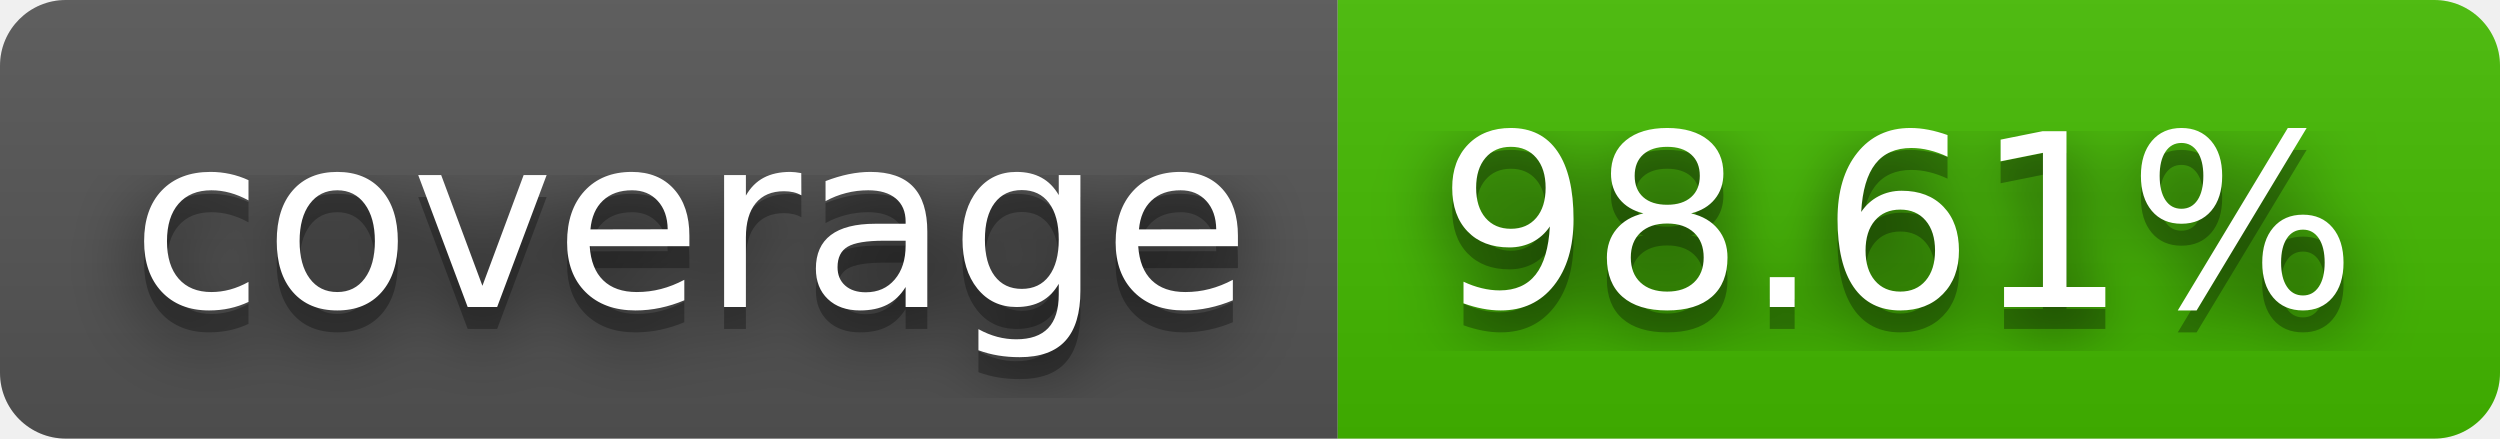
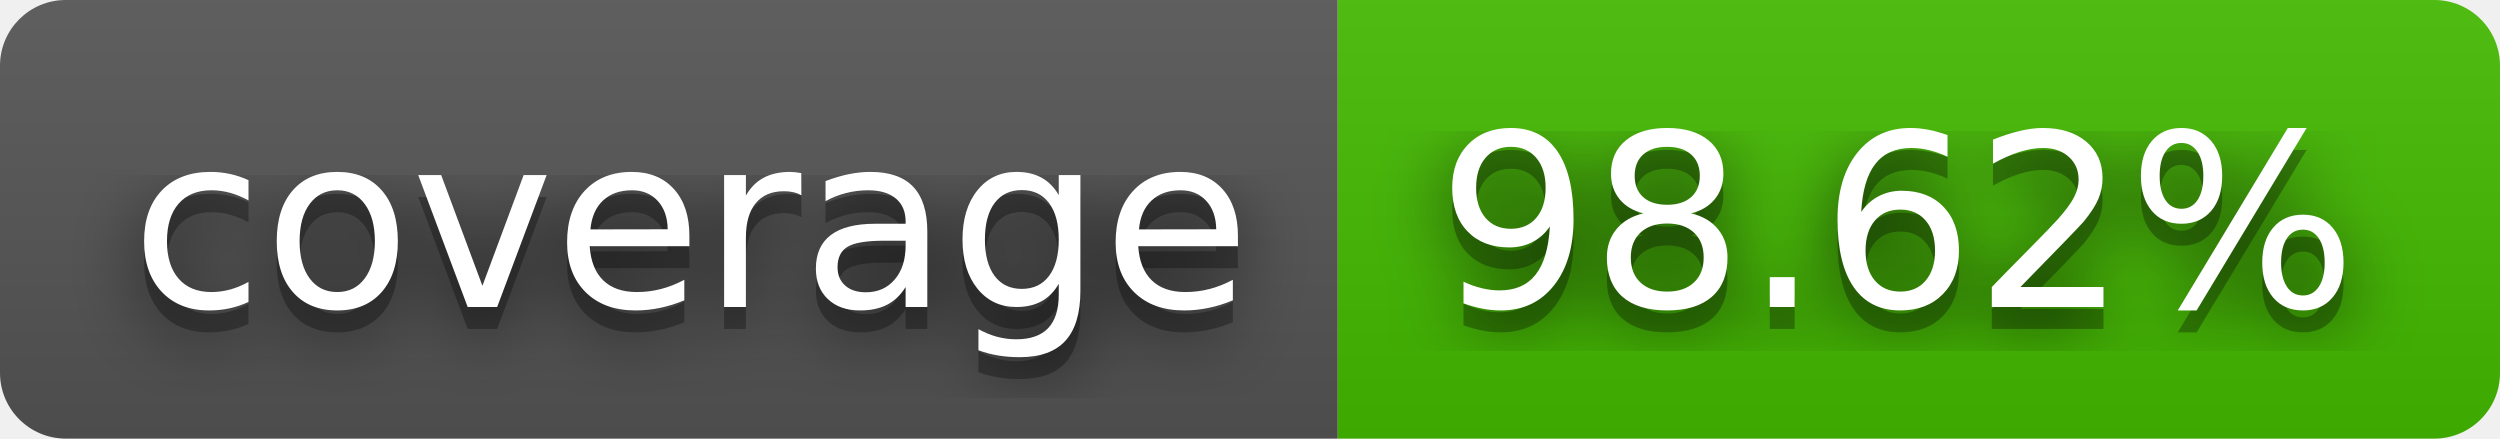
- <svg xmlns="http://www.w3.org/2000/svg" width="114" height="20" role="img" aria-label="coverage: 98.61%">
+ <svg xmlns="http://www.w3.org/2000/svg" width="114" height="20" role="img" aria-label="coverage: 98.62%">
  <filter id="blur">
    <feGaussianBlur stdDeviation="16" />
  </filter>
  <linearGradient id="s" x2="0" y2="100%">
    <stop offset="0" stop-color="#bbb" stop-opacity=".1" />
    <stop offset="1" stop-opacity=".1" />
  </linearGradient>
  <clipPath id="r">
    <rect width="114" height="20" rx="3" />
  </clipPath>
  <g clip-path="url(#r)">
    <rect width="61" height="20" fill="#555" />
    <rect x="61" width="53" height="20" fill="#4b0" />
    <rect width="114" height="20" fill="url(#s)" />
  </g>
  <g fill="#fff" text-anchor="middle" font-family="Verdana,Geneva,DejaVu Sans,sans-serif" text-rendering="geometricPrecision" font-size="110">
    <g transform="scale(.1)">
      <g aria-hidden="true" fill="#010101">
        <text x="315" y="150" fill-opacity=".8" filter="url(#blur)" textLength="510">coverage</text>
        <text x="315" y="150" fill-opacity=".3" textLength="510">coverage</text>
      </g>
      <text x="315" y="140" textLength="510">coverage</text>
    </g>
    <g transform="scale(.1)">
      <g aria-hidden="true" fill="#010101">
-         <text x="865" y="150" fill-opacity=".8" filter="url(#blur)" textLength="430">98.61%</text>
-         <text x="865" y="150" fill-opacity=".3" textLength="430">98.61%</text>
+         <text x="865" y="150" fill-opacity=".8" filter="url(#blur)" textLength="430">98.62%</text>
+         <text x="865" y="150" fill-opacity=".3" textLength="430">98.62%</text>
      </g>
-       <text x="865" y="140" textLength="430">98.61%</text>
+       <text x="865" y="140" textLength="430">98.62%</text>
    </g>
  </g>
</svg>
